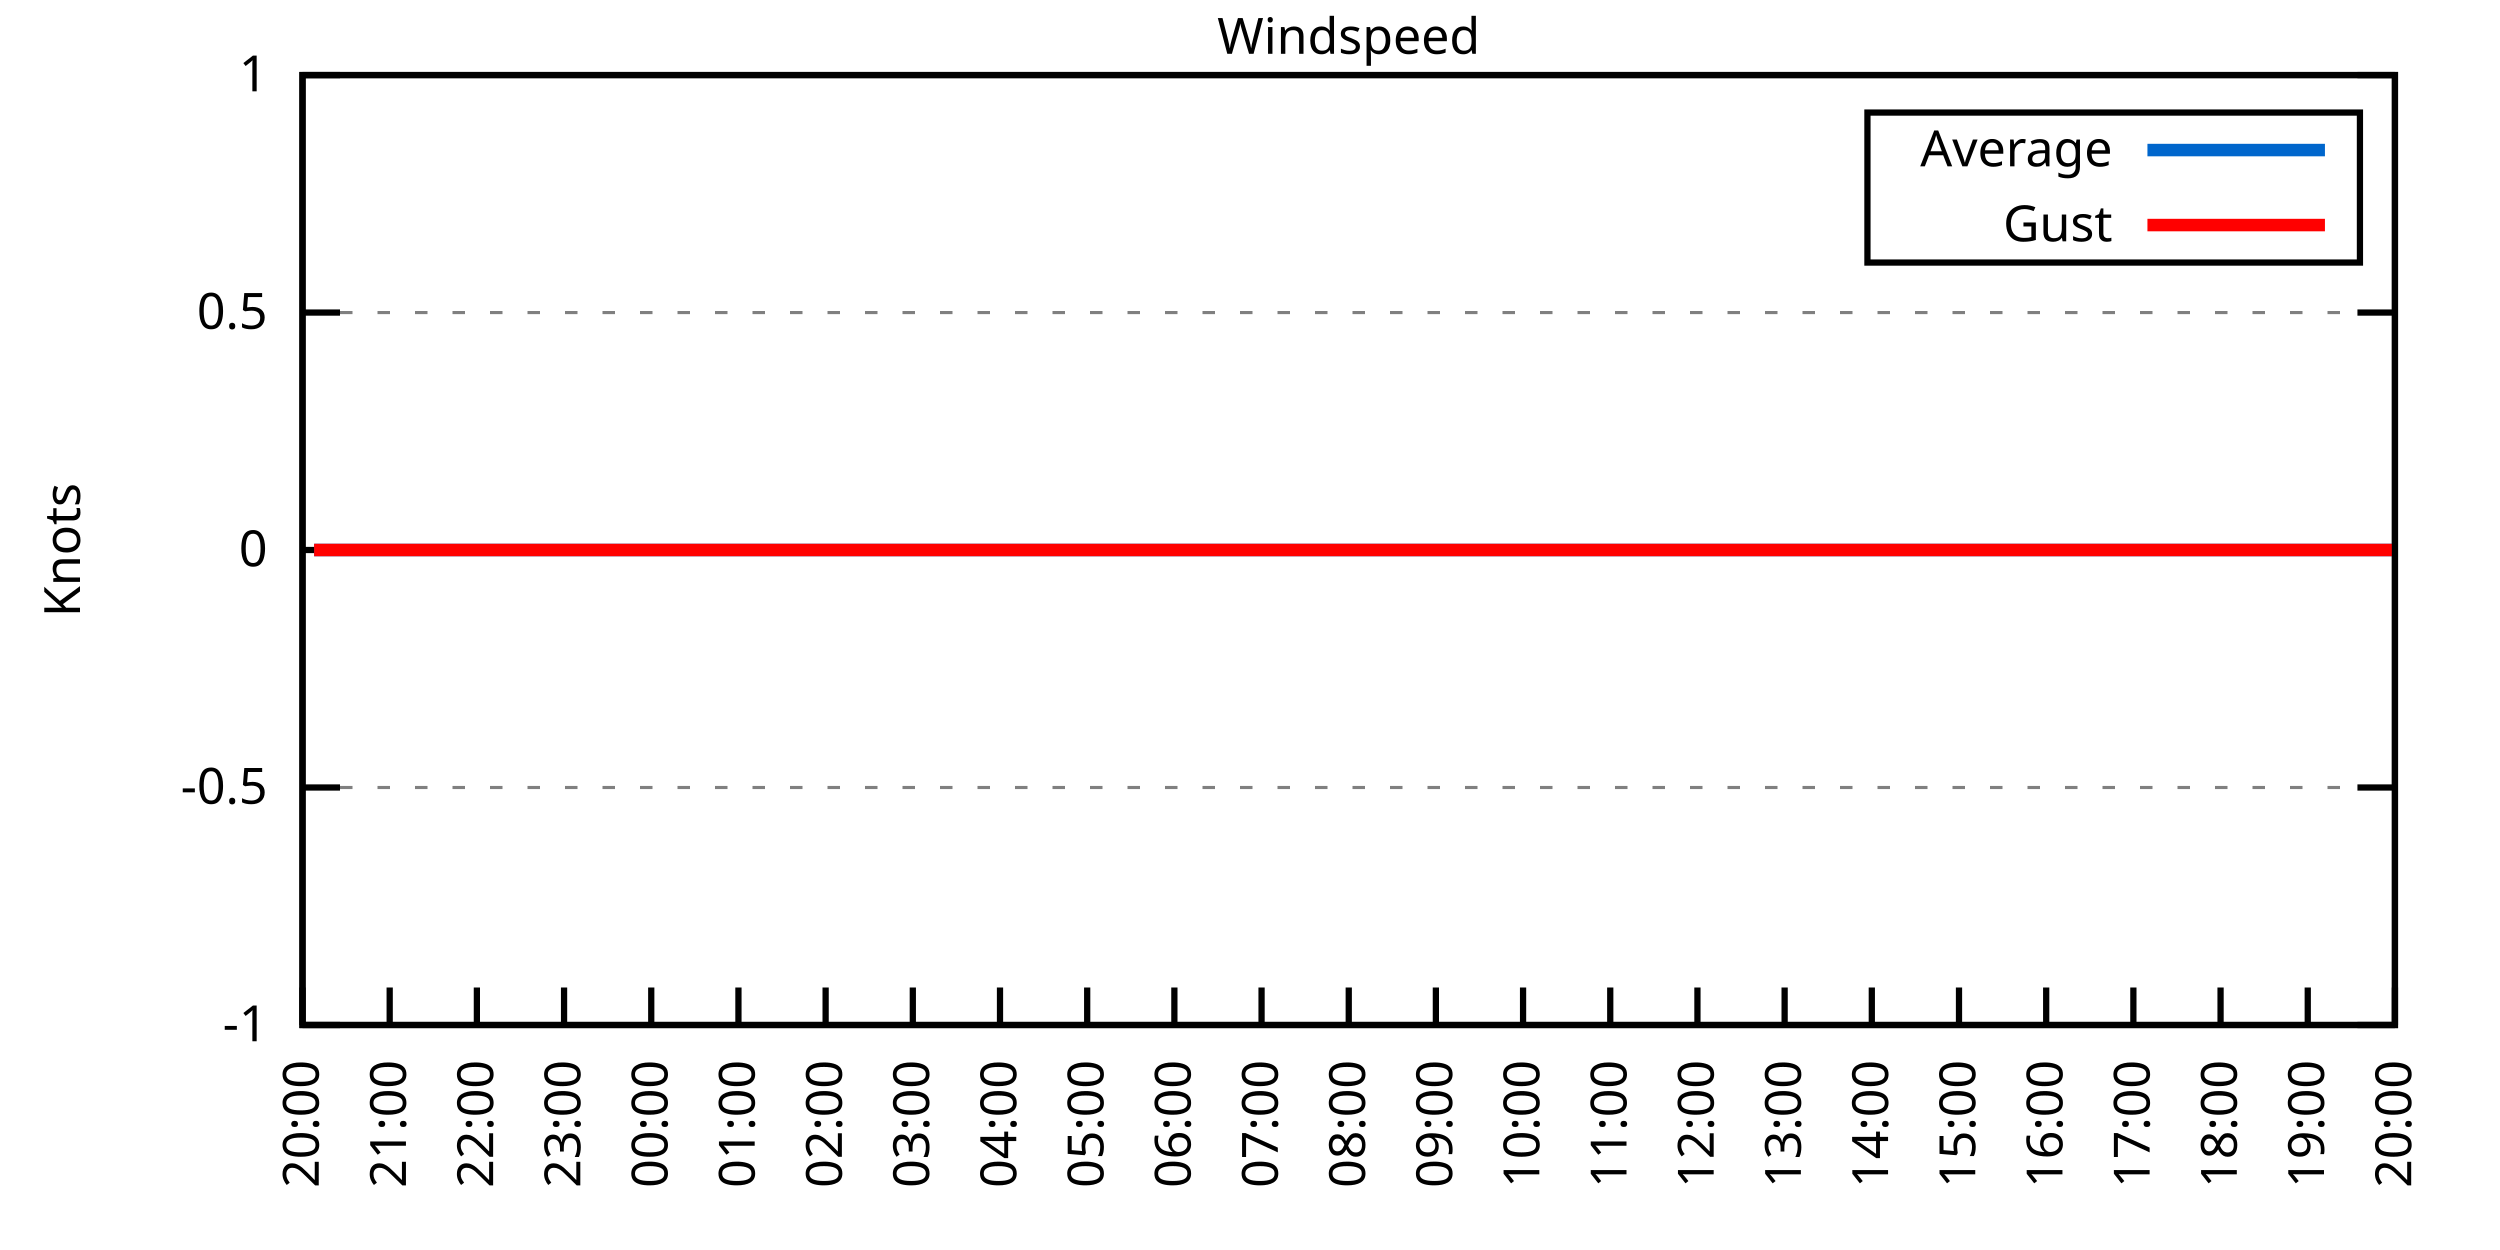
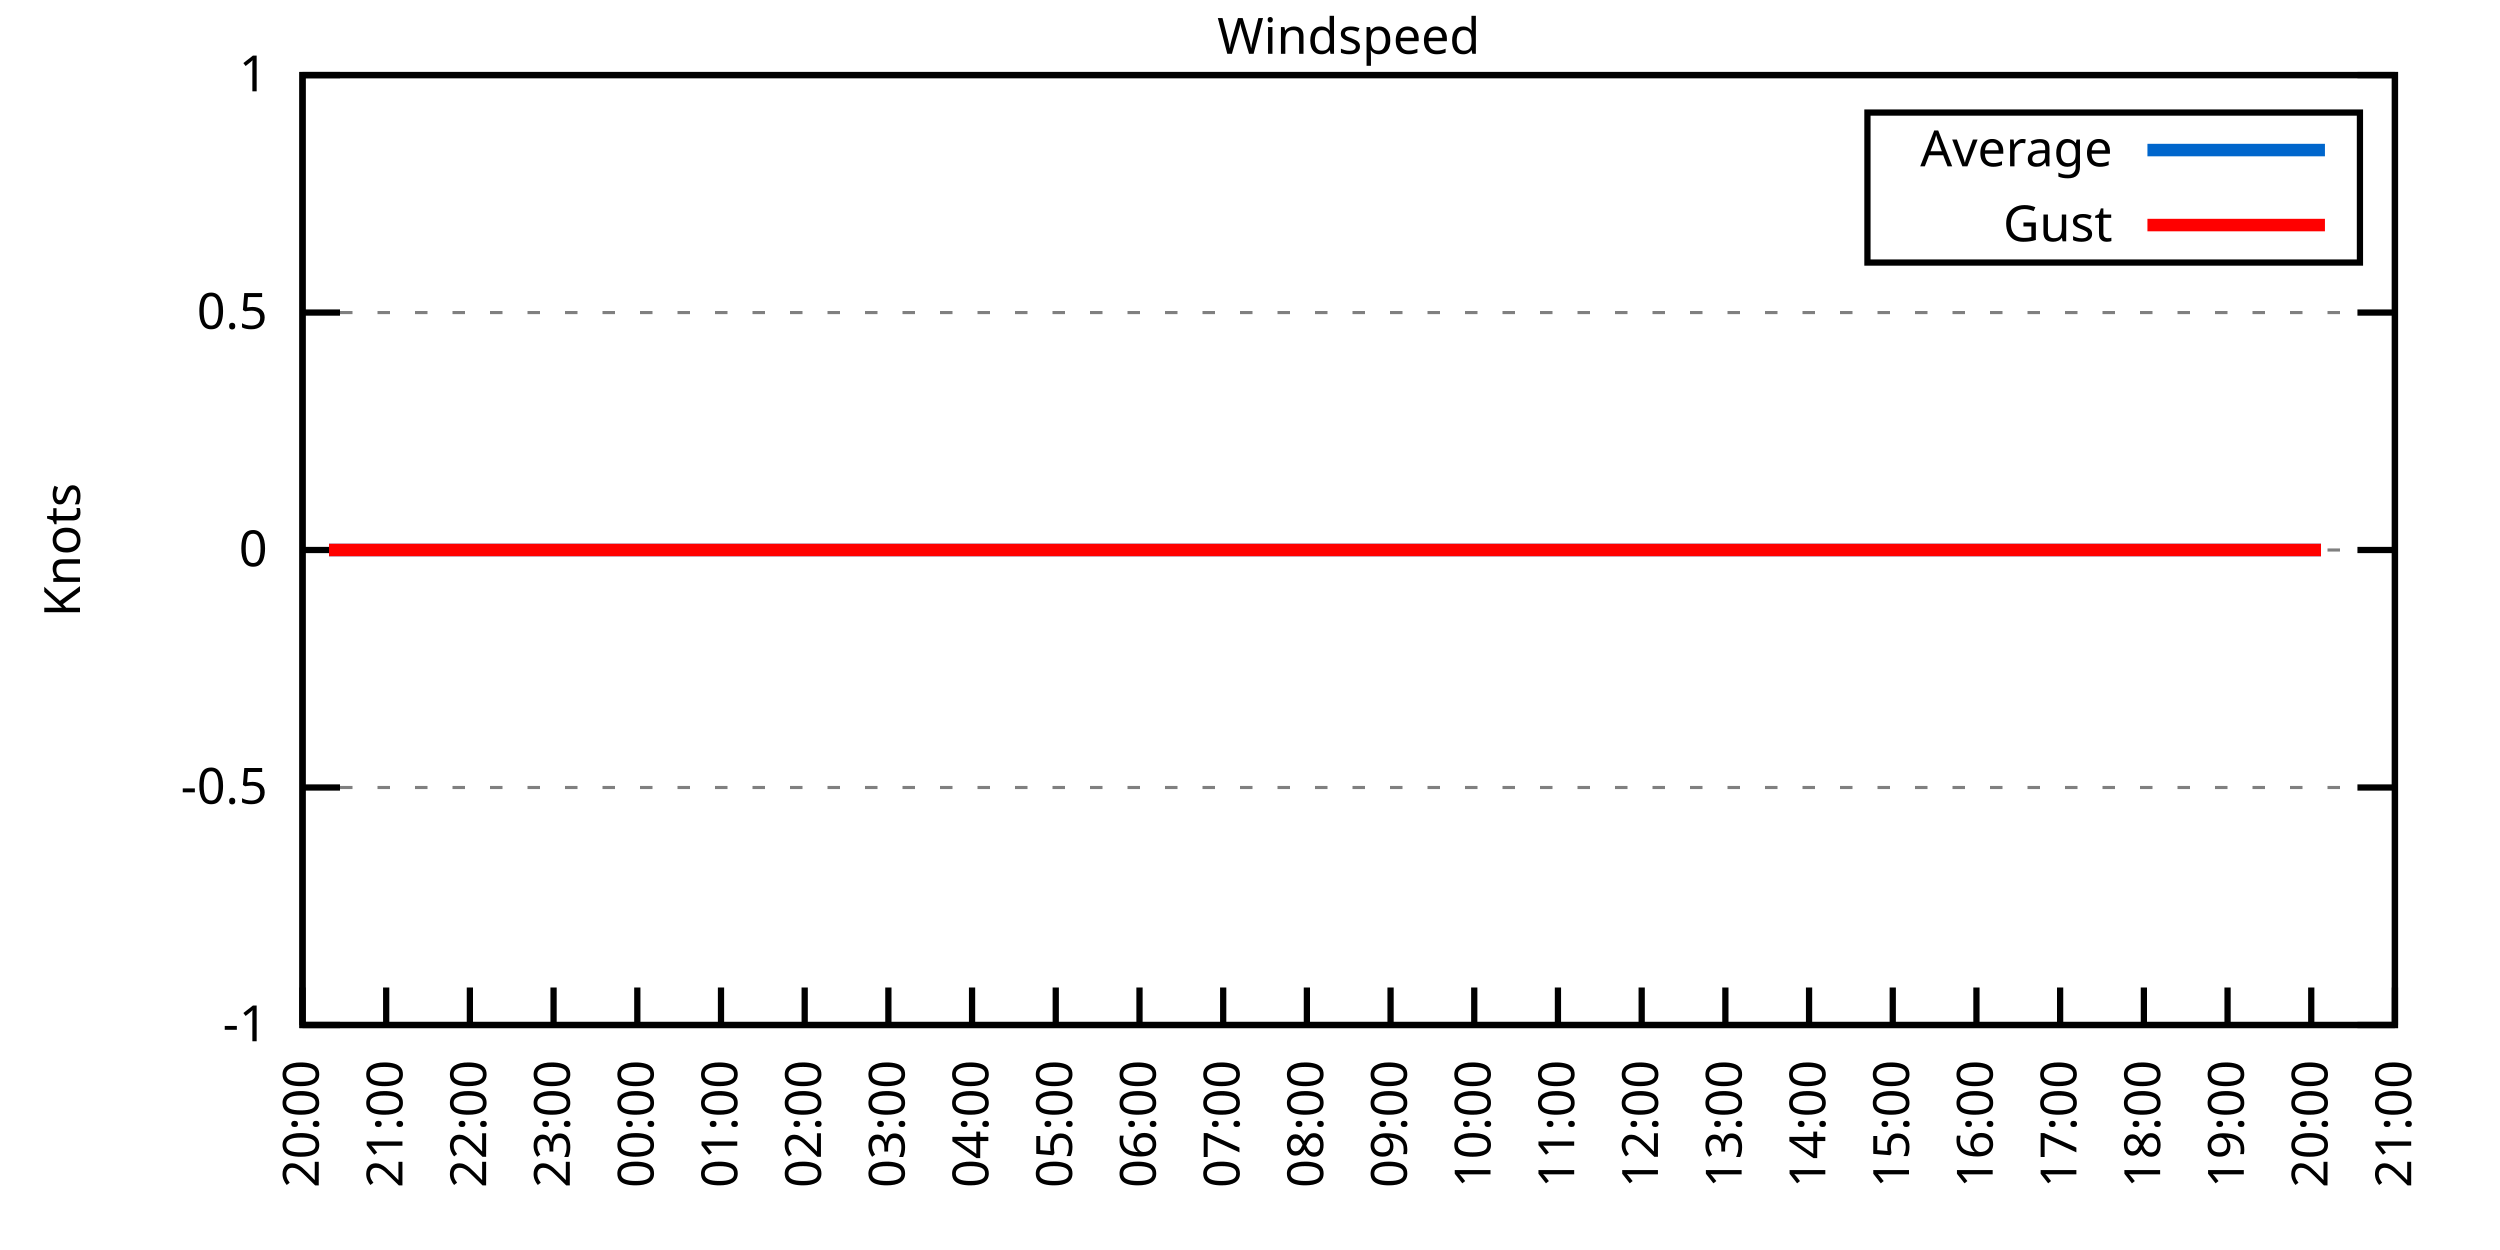
<svg xmlns="http://www.w3.org/2000/svg" xmlns:xlink="http://www.w3.org/1999/xlink" width="400" height="200" viewBox="0 0 400 200">
  <g id="gnuplot_canvas">
    <rect x="0" y="0" width="400" height="200" fill="none" />
    <defs>
      <circle id="gpDot" r="0.5" stroke-width="0.5" stroke="currentColor" />
      <path id="gpPt0" stroke-width="0.333" stroke="currentColor" d="M-1,0 h2 M0,-1 v2" />
      <path id="gpPt1" stroke-width="0.333" stroke="currentColor" d="M-1,-1 L1,1 M1,-1 L-1,1" />
      <path id="gpPt2" stroke-width="0.333" stroke="currentColor" d="M-1,0 L1,0 M0,-1 L0,1 M-1,-1 L1,1 M-1,1 L1,-1" />
      <rect id="gpPt3" stroke-width="0.333" stroke="currentColor" x="-1" y="-1" width="2" height="2" />
      <rect id="gpPt4" stroke-width="0.333" stroke="currentColor" fill="currentColor" x="-1" y="-1" width="2" height="2" />
      <circle id="gpPt5" stroke-width="0.333" stroke="currentColor" cx="0" cy="0" r="1" />
      <use xlink:href="#gpPt5" id="gpPt6" fill="currentColor" stroke="none" />
      <path id="gpPt7" stroke-width="0.333" stroke="currentColor" d="M0,-1.33 L-1.33,0.67 L1.33,0.67 z" />
      <use xlink:href="#gpPt7" id="gpPt8" fill="currentColor" stroke="none" />
      <use xlink:href="#gpPt7" id="gpPt9" stroke="currentColor" transform="rotate(180)" />
      <use xlink:href="#gpPt9" id="gpPt10" fill="currentColor" stroke="none" />
      <use xlink:href="#gpPt3" id="gpPt11" stroke="currentColor" transform="rotate(45)" />
      <use xlink:href="#gpPt11" id="gpPt12" fill="currentColor" stroke="none" />
      <path id="gpPt13" stroke-width="0.333" stroke="currentColor" d="M0,1.330 L1.265,0.411 L0.782,-1.067 L-0.782,-1.076 L-1.265,0.411 z" />
      <use xlink:href="#gpPt13" id="gpPt14" fill="currentColor" stroke="none" />
      <filter id="textbox" filterUnits="objectBoundingBox" x="0" y="0" height="1" width="1">
        <feFlood flood-color="white" flood-opacity="1" result="bgnd" />
        <feComposite in="SourceGraphic" in2="bgnd" operator="atop" />
      </filter>
      <filter id="greybox" filterUnits="objectBoundingBox" x="0" y="0" height="1" width="1">
        <feFlood flood-color="lightgrey" flood-opacity="1" result="grey" />
        <feComposite in="SourceGraphic" in2="grey" operator="atop" />
      </filter>
    </defs>
    <g fill="none" color="white" stroke="currentColor" stroke-width="1.00" stroke-linecap="butt" stroke-linejoin="miter">
</g>
    <g fill="none" color="black" stroke="currentColor" stroke-width="1.00" stroke-linecap="butt" stroke-linejoin="miter">
      <g stroke="none" shape-rendering="crispEdges">
        <polygon fill="rgb(255, 255, 255)" points="48.40,164.00 383.18,164.00 383.18,12.02 48.40,12.02 " />
      </g>
    </g>
    <g fill="none" color="black" stroke="currentColor" stroke-width="1.00" stroke-linecap="butt" stroke-linejoin="miter">
</g>
    <g fill="none" color="black" stroke="black" stroke-width="0.50" stroke-linecap="butt" stroke-linejoin="miter">
</g>
    <g fill="none" color="gray" stroke="currentColor" stroke-width="0.50" stroke-linecap="butt" stroke-linejoin="miter">
      <path stroke="gray" stroke-dasharray="2,4" class="gridline" d="M48.40,164.00 L383.19,164.00  " />
    </g>
    <g fill="none" color="gray" stroke="gray" stroke-width="1.00" stroke-linecap="butt" stroke-linejoin="miter">
</g>
    <g fill="none" color="black" stroke="currentColor" stroke-width="1.00" stroke-linecap="butt" stroke-linejoin="miter">
      <path stroke="black" d="M48.40,164.00 L54.40,164.00 M383.19,164.00 L377.19,164.00  " />
      <g transform="translate(42.80,166.60)" stroke="none" fill="black" font-family="Sans" font-size="8.00" text-anchor="end">
        <text>
          <tspan font-family="Sans">-1</tspan>
        </text>
      </g>
    </g>
    <g fill="none" color="black" stroke="currentColor" stroke-width="1.00" stroke-linecap="butt" stroke-linejoin="miter">
</g>
    <g fill="none" color="black" stroke="black" stroke-width="0.50" stroke-linecap="butt" stroke-linejoin="miter">
</g>
    <g fill="none" color="gray" stroke="currentColor" stroke-width="0.50" stroke-linecap="butt" stroke-linejoin="miter">
      <path stroke="gray" stroke-dasharray="2,4" class="gridline" d="M48.40,126.00 L383.19,126.00  " />
    </g>
    <g fill="none" color="gray" stroke="gray" stroke-width="1.00" stroke-linecap="butt" stroke-linejoin="miter">
</g>
    <g fill="none" color="black" stroke="currentColor" stroke-width="1.00" stroke-linecap="butt" stroke-linejoin="miter">
      <path stroke="black" d="M48.40,126.00 L54.40,126.00 M383.19,126.00 L377.19,126.00  " />
      <g transform="translate(42.80,128.60)" stroke="none" fill="black" font-family="Sans" font-size="8.00" text-anchor="end">
        <text>
          <tspan font-family="Sans">-0.5</tspan>
        </text>
      </g>
    </g>
    <g fill="none" color="black" stroke="currentColor" stroke-width="1.00" stroke-linecap="butt" stroke-linejoin="miter">
</g>
    <g fill="none" color="black" stroke="black" stroke-width="0.50" stroke-linecap="butt" stroke-linejoin="miter">
</g>
    <g fill="none" color="gray" stroke="currentColor" stroke-width="0.50" stroke-linecap="butt" stroke-linejoin="miter">
      <path stroke="gray" stroke-dasharray="2,4" class="gridline" d="M48.40,88.00 L383.19,88.00  " />
    </g>
    <g fill="none" color="gray" stroke="gray" stroke-width="1.00" stroke-linecap="butt" stroke-linejoin="miter">
</g>
    <g fill="none" color="black" stroke="currentColor" stroke-width="1.00" stroke-linecap="butt" stroke-linejoin="miter">
      <path stroke="black" d="M48.40,88.00 L54.40,88.00 M383.19,88.00 L377.19,88.00  " />
      <g transform="translate(42.80,90.60)" stroke="none" fill="black" font-family="Sans" font-size="8.00" text-anchor="end">
        <text>
          <tspan font-family="Sans"> 0</tspan>
        </text>
      </g>
    </g>
    <g fill="none" color="black" stroke="currentColor" stroke-width="1.00" stroke-linecap="butt" stroke-linejoin="miter">
</g>
    <g fill="none" color="black" stroke="black" stroke-width="0.50" stroke-linecap="butt" stroke-linejoin="miter">
</g>
    <g fill="none" color="gray" stroke="currentColor" stroke-width="0.50" stroke-linecap="butt" stroke-linejoin="miter">
      <path stroke="gray" stroke-dasharray="2,4" class="gridline" d="M48.40,50.01 L383.19,50.01  " />
    </g>
    <g fill="none" color="gray" stroke="gray" stroke-width="1.00" stroke-linecap="butt" stroke-linejoin="miter">
</g>
    <g fill="none" color="black" stroke="currentColor" stroke-width="1.00" stroke-linecap="butt" stroke-linejoin="miter">
      <path stroke="black" d="M48.40,50.01 L54.40,50.01 M383.19,50.01 L377.19,50.01  " />
      <g transform="translate(42.80,52.61)" stroke="none" fill="black" font-family="Sans" font-size="8.00" text-anchor="end">
        <text>
          <tspan font-family="Sans"> 0.5</tspan>
        </text>
      </g>
    </g>
    <g fill="none" color="black" stroke="currentColor" stroke-width="1.00" stroke-linecap="butt" stroke-linejoin="miter">
</g>
    <g fill="none" color="black" stroke="black" stroke-width="0.50" stroke-linecap="butt" stroke-linejoin="miter">
</g>
    <g fill="none" color="gray" stroke="currentColor" stroke-width="0.50" stroke-linecap="butt" stroke-linejoin="miter">
      <path stroke="gray" stroke-dasharray="2,4" class="gridline" d="M48.40,12.01 L383.19,12.01  " />
    </g>
    <g fill="none" color="gray" stroke="gray" stroke-width="1.00" stroke-linecap="butt" stroke-linejoin="miter">
</g>
    <g fill="none" color="black" stroke="currentColor" stroke-width="1.00" stroke-linecap="butt" stroke-linejoin="miter">
      <path stroke="black" d="M48.40,12.01 L54.40,12.01 M383.19,12.01 L377.19,12.01  " />
      <g transform="translate(42.80,14.61)" stroke="none" fill="black" font-family="Sans" font-size="8.00" text-anchor="end">
        <text>
          <tspan font-family="Sans"> 1</tspan>
        </text>
      </g>
    </g>
    <g fill="none" color="black" stroke="currentColor" stroke-width="1.00" stroke-linecap="butt" stroke-linejoin="miter">
      <path stroke="black" d="M48.40,164.00 L48.40,158.00  " />
      <g transform="translate(51.00,169.60) rotate(270.00)" stroke="none" fill="black" font-family="Sans" font-size="8.00" text-anchor="end">
        <text>
          <tspan font-family="Sans">20:00</tspan>
        </text>
      </g>
    </g>
    <g fill="none" color="black" stroke="currentColor" stroke-width="1.00" stroke-linecap="butt" stroke-linejoin="miter">
-       <path stroke="black" d="M62.35,164.00 L62.35,158.00  " />
-       <g transform="translate(64.95,169.60) rotate(270.00)" stroke="none" fill="black" font-family="Sans" font-size="8.00" text-anchor="end">
+       <path stroke="black" d="M61.79,164.00 L61.79,158.00  " />
+       <g transform="translate(64.39,169.60) rotate(270.00)" stroke="none" fill="black" font-family="Sans" font-size="8.00" text-anchor="end">
        <text>
          <tspan font-family="Sans">21:00</tspan>
        </text>
      </g>
    </g>
    <g fill="none" color="black" stroke="currentColor" stroke-width="1.00" stroke-linecap="butt" stroke-linejoin="miter">
-       <path stroke="black" d="M76.30,164.00 L76.30,158.00  " />
-       <g transform="translate(78.90,169.60) rotate(270.00)" stroke="none" fill="black" font-family="Sans" font-size="8.00" text-anchor="end">
+       <path stroke="black" d="M75.18,164.00 L75.18,158.00  " />
+       <g transform="translate(77.78,169.60) rotate(270.00)" stroke="none" fill="black" font-family="Sans" font-size="8.00" text-anchor="end">
        <text>
          <tspan font-family="Sans">22:00</tspan>
        </text>
      </g>
    </g>
    <g fill="none" color="black" stroke="currentColor" stroke-width="1.00" stroke-linecap="butt" stroke-linejoin="miter">
-       <path stroke="black" d="M90.25,164.00 L90.25,158.00  " />
-       <g transform="translate(92.85,169.60) rotate(270.00)" stroke="none" fill="black" font-family="Sans" font-size="8.00" text-anchor="end">
+       <path stroke="black" d="M88.57,164.00 L88.57,158.00  " />
+       <g transform="translate(91.17,169.60) rotate(270.00)" stroke="none" fill="black" font-family="Sans" font-size="8.00" text-anchor="end">
        <text>
          <tspan font-family="Sans">23:00</tspan>
        </text>
      </g>
    </g>
    <g fill="none" color="black" stroke="currentColor" stroke-width="1.00" stroke-linecap="butt" stroke-linejoin="miter">
-       <path stroke="black" d="M104.20,164.00 L104.20,158.00  " />
-       <g transform="translate(106.80,169.60) rotate(270.00)" stroke="none" fill="black" font-family="Sans" font-size="8.00" text-anchor="end">
+       <path stroke="black" d="M101.97,164.00 L101.97,158.00  " />
+       <g transform="translate(104.57,169.60) rotate(270.00)" stroke="none" fill="black" font-family="Sans" font-size="8.00" text-anchor="end">
        <text>
          <tspan font-family="Sans">00:00</tspan>
        </text>
      </g>
    </g>
    <g fill="none" color="black" stroke="currentColor" stroke-width="1.00" stroke-linecap="butt" stroke-linejoin="miter">
-       <path stroke="black" d="M118.15,164.00 L118.15,158.00  " />
-       <g transform="translate(120.75,169.60) rotate(270.00)" stroke="none" fill="black" font-family="Sans" font-size="8.00" text-anchor="end">
+       <path stroke="black" d="M115.36,164.00 L115.36,158.00  " />
+       <g transform="translate(117.96,169.60) rotate(270.00)" stroke="none" fill="black" font-family="Sans" font-size="8.00" text-anchor="end">
        <text>
          <tspan font-family="Sans">01:00</tspan>
        </text>
      </g>
    </g>
    <g fill="none" color="black" stroke="currentColor" stroke-width="1.00" stroke-linecap="butt" stroke-linejoin="miter">
-       <path stroke="black" d="M132.10,164.00 L132.10,158.00  " />
-       <g transform="translate(134.70,169.60) rotate(270.00)" stroke="none" fill="black" font-family="Sans" font-size="8.00" text-anchor="end">
+       <path stroke="black" d="M128.75,164.00 L128.75,158.00  " />
+       <g transform="translate(131.35,169.60) rotate(270.00)" stroke="none" fill="black" font-family="Sans" font-size="8.00" text-anchor="end">
        <text>
          <tspan font-family="Sans">02:00</tspan>
        </text>
      </g>
    </g>
    <g fill="none" color="black" stroke="currentColor" stroke-width="1.00" stroke-linecap="butt" stroke-linejoin="miter">
-       <path stroke="black" d="M146.05,164.00 L146.05,158.00  " />
-       <g transform="translate(148.65,169.60) rotate(270.00)" stroke="none" fill="black" font-family="Sans" font-size="8.00" text-anchor="end">
+       <path stroke="black" d="M142.14,164.00 L142.14,158.00  " />
+       <g transform="translate(144.74,169.60) rotate(270.00)" stroke="none" fill="black" font-family="Sans" font-size="8.00" text-anchor="end">
        <text>
          <tspan font-family="Sans">03:00</tspan>
        </text>
      </g>
    </g>
    <g fill="none" color="black" stroke="currentColor" stroke-width="1.00" stroke-linecap="butt" stroke-linejoin="miter">
-       <path stroke="black" d="M160.00,164.00 L160.00,158.00  " />
-       <g transform="translate(162.60,169.60) rotate(270.00)" stroke="none" fill="black" font-family="Sans" font-size="8.00" text-anchor="end">
+       <path stroke="black" d="M155.53,164.00 L155.53,158.00  " />
+       <g transform="translate(158.13,169.60) rotate(270.00)" stroke="none" fill="black" font-family="Sans" font-size="8.00" text-anchor="end">
        <text>
          <tspan font-family="Sans">04:00</tspan>
        </text>
      </g>
    </g>
    <g fill="none" color="black" stroke="currentColor" stroke-width="1.00" stroke-linecap="butt" stroke-linejoin="miter">
-       <path stroke="black" d="M173.95,164.00 L173.95,158.00  " />
-       <g transform="translate(176.55,169.60) rotate(270.00)" stroke="none" fill="black" font-family="Sans" font-size="8.00" text-anchor="end">
+       <path stroke="black" d="M168.92,164.00 L168.92,158.00  " />
+       <g transform="translate(171.52,169.60) rotate(270.00)" stroke="none" fill="black" font-family="Sans" font-size="8.00" text-anchor="end">
        <text>
          <tspan font-family="Sans">05:00</tspan>
        </text>
      </g>
    </g>
    <g fill="none" color="black" stroke="currentColor" stroke-width="1.00" stroke-linecap="butt" stroke-linejoin="miter">
-       <path stroke="black" d="M187.90,164.00 L187.90,158.00  " />
-       <g transform="translate(190.50,169.60) rotate(270.00)" stroke="none" fill="black" font-family="Sans" font-size="8.00" text-anchor="end">
+       <path stroke="black" d="M182.32,164.00 L182.32,158.00  " />
+       <g transform="translate(184.92,169.60) rotate(270.00)" stroke="none" fill="black" font-family="Sans" font-size="8.00" text-anchor="end">
        <text>
          <tspan font-family="Sans">06:00</tspan>
        </text>
      </g>
    </g>
    <g fill="none" color="black" stroke="currentColor" stroke-width="1.00" stroke-linecap="butt" stroke-linejoin="miter">
-       <path stroke="black" d="M201.85,164.00 L201.85,158.00  " />
-       <g transform="translate(204.45,169.60) rotate(270.00)" stroke="none" fill="black" font-family="Sans" font-size="8.00" text-anchor="end">
+       <path stroke="black" d="M195.71,164.00 L195.71,158.00  " />
+       <g transform="translate(198.31,169.60) rotate(270.00)" stroke="none" fill="black" font-family="Sans" font-size="8.00" text-anchor="end">
        <text>
          <tspan font-family="Sans">07:00</tspan>
        </text>
      </g>
    </g>
    <g fill="none" color="black" stroke="currentColor" stroke-width="1.00" stroke-linecap="butt" stroke-linejoin="miter">
-       <path stroke="black" d="M215.80,164.00 L215.80,158.00  " />
-       <g transform="translate(218.40,169.60) rotate(270.00)" stroke="none" fill="black" font-family="Sans" font-size="8.00" text-anchor="end">
+       <path stroke="black" d="M209.10,164.00 L209.10,158.00  " />
+       <g transform="translate(211.70,169.60) rotate(270.00)" stroke="none" fill="black" font-family="Sans" font-size="8.00" text-anchor="end">
        <text>
          <tspan font-family="Sans">08:00</tspan>
        </text>
      </g>
    </g>
    <g fill="none" color="black" stroke="currentColor" stroke-width="1.00" stroke-linecap="butt" stroke-linejoin="miter">
-       <path stroke="black" d="M229.74,164.00 L229.74,158.00  " />
-       <g transform="translate(232.34,169.60) rotate(270.00)" stroke="none" fill="black" font-family="Sans" font-size="8.00" text-anchor="end">
+       <path stroke="black" d="M222.49,164.00 L222.49,158.00  " />
+       <g transform="translate(225.09,169.60) rotate(270.00)" stroke="none" fill="black" font-family="Sans" font-size="8.00" text-anchor="end">
        <text>
          <tspan font-family="Sans">09:00</tspan>
        </text>
      </g>
    </g>
    <g fill="none" color="black" stroke="currentColor" stroke-width="1.00" stroke-linecap="butt" stroke-linejoin="miter">
-       <path stroke="black" d="M243.69,164.00 L243.69,158.00  " />
-       <g transform="translate(246.29,169.60) rotate(270.00)" stroke="none" fill="black" font-family="Sans" font-size="8.00" text-anchor="end">
+       <path stroke="black" d="M235.88,164.00 L235.88,158.00  " />
+       <g transform="translate(238.48,169.60) rotate(270.00)" stroke="none" fill="black" font-family="Sans" font-size="8.00" text-anchor="end">
        <text>
          <tspan font-family="Sans">10:00</tspan>
        </text>
      </g>
    </g>
    <g fill="none" color="black" stroke="currentColor" stroke-width="1.00" stroke-linecap="butt" stroke-linejoin="miter">
-       <path stroke="black" d="M257.64,164.00 L257.64,158.00  " />
-       <g transform="translate(260.24,169.60) rotate(270.00)" stroke="none" fill="black" font-family="Sans" font-size="8.00" text-anchor="end">
+       <path stroke="black" d="M249.27,164.00 L249.27,158.00  " />
+       <g transform="translate(251.87,169.60) rotate(270.00)" stroke="none" fill="black" font-family="Sans" font-size="8.00" text-anchor="end">
        <text>
          <tspan font-family="Sans">11:00</tspan>
        </text>
      </g>
    </g>
    <g fill="none" color="black" stroke="currentColor" stroke-width="1.00" stroke-linecap="butt" stroke-linejoin="miter">
-       <path stroke="black" d="M271.59,164.00 L271.59,158.00  " />
-       <g transform="translate(274.19,169.60) rotate(270.00)" stroke="none" fill="black" font-family="Sans" font-size="8.00" text-anchor="end">
+       <path stroke="black" d="M262.67,164.00 L262.67,158.00  " />
+       <g transform="translate(265.27,169.60) rotate(270.00)" stroke="none" fill="black" font-family="Sans" font-size="8.00" text-anchor="end">
        <text>
          <tspan font-family="Sans">12:00</tspan>
        </text>
      </g>
    </g>
    <g fill="none" color="black" stroke="currentColor" stroke-width="1.00" stroke-linecap="butt" stroke-linejoin="miter">
-       <path stroke="black" d="M285.54,164.00 L285.54,158.00  " />
-       <g transform="translate(288.14,169.60) rotate(270.00)" stroke="none" fill="black" font-family="Sans" font-size="8.00" text-anchor="end">
+       <path stroke="black" d="M276.06,164.00 L276.06,158.00  " />
+       <g transform="translate(278.66,169.60) rotate(270.00)" stroke="none" fill="black" font-family="Sans" font-size="8.00" text-anchor="end">
        <text>
          <tspan font-family="Sans">13:00</tspan>
        </text>
      </g>
    </g>
    <g fill="none" color="black" stroke="currentColor" stroke-width="1.00" stroke-linecap="butt" stroke-linejoin="miter">
-       <path stroke="black" d="M299.49,164.00 L299.49,158.00  " />
-       <g transform="translate(302.09,169.60) rotate(270.00)" stroke="none" fill="black" font-family="Sans" font-size="8.00" text-anchor="end">
+       <path stroke="black" d="M289.45,164.00 L289.45,158.00  " />
+       <g transform="translate(292.05,169.60) rotate(270.00)" stroke="none" fill="black" font-family="Sans" font-size="8.00" text-anchor="end">
        <text>
          <tspan font-family="Sans">14:00</tspan>
        </text>
      </g>
    </g>
    <g fill="none" color="black" stroke="currentColor" stroke-width="1.00" stroke-linecap="butt" stroke-linejoin="miter">
-       <path stroke="black" d="M313.44,164.00 L313.44,158.00  " />
-       <g transform="translate(316.04,169.60) rotate(270.00)" stroke="none" fill="black" font-family="Sans" font-size="8.00" text-anchor="end">
+       <path stroke="black" d="M302.84,164.00 L302.84,158.00  " />
+       <g transform="translate(305.44,169.60) rotate(270.00)" stroke="none" fill="black" font-family="Sans" font-size="8.00" text-anchor="end">
        <text>
          <tspan font-family="Sans">15:00</tspan>
        </text>
      </g>
    </g>
    <g fill="none" color="black" stroke="currentColor" stroke-width="1.00" stroke-linecap="butt" stroke-linejoin="miter">
-       <path stroke="black" d="M327.39,164.00 L327.39,158.00  " />
-       <g transform="translate(329.99,169.60) rotate(270.00)" stroke="none" fill="black" font-family="Sans" font-size="8.00" text-anchor="end">
+       <path stroke="black" d="M316.23,164.00 L316.23,158.00  " />
+       <g transform="translate(318.83,169.60) rotate(270.00)" stroke="none" fill="black" font-family="Sans" font-size="8.00" text-anchor="end">
        <text>
          <tspan font-family="Sans">16:00</tspan>
        </text>
      </g>
    </g>
    <g fill="none" color="black" stroke="currentColor" stroke-width="1.00" stroke-linecap="butt" stroke-linejoin="miter">
-       <path stroke="black" d="M341.34,164.00 L341.34,158.00  " />
-       <g transform="translate(343.94,169.60) rotate(270.00)" stroke="none" fill="black" font-family="Sans" font-size="8.00" text-anchor="end">
+       <path stroke="black" d="M329.62,164.00 L329.62,158.00  " />
+       <g transform="translate(332.22,169.60) rotate(270.00)" stroke="none" fill="black" font-family="Sans" font-size="8.00" text-anchor="end">
        <text>
          <tspan font-family="Sans">17:00</tspan>
        </text>
      </g>
    </g>
    <g fill="none" color="black" stroke="currentColor" stroke-width="1.00" stroke-linecap="butt" stroke-linejoin="miter">
-       <path stroke="black" d="M355.29,164.00 L355.29,158.00  " />
-       <g transform="translate(357.89,169.60) rotate(270.00)" stroke="none" fill="black" font-family="Sans" font-size="8.00" text-anchor="end">
+       <path stroke="black" d="M343.02,164.00 L343.02,158.00  " />
+       <g transform="translate(345.62,169.60) rotate(270.00)" stroke="none" fill="black" font-family="Sans" font-size="8.00" text-anchor="end">
        <text>
          <tspan font-family="Sans">18:00</tspan>
        </text>
      </g>
    </g>
    <g fill="none" color="black" stroke="currentColor" stroke-width="1.00" stroke-linecap="butt" stroke-linejoin="miter">
-       <path stroke="black" d="M369.24,164.00 L369.24,158.00  " />
-       <g transform="translate(371.84,169.60) rotate(270.00)" stroke="none" fill="black" font-family="Sans" font-size="8.00" text-anchor="end">
+       <path stroke="black" d="M356.41,164.00 L356.41,158.00  " />
+       <g transform="translate(359.01,169.60) rotate(270.00)" stroke="none" fill="black" font-family="Sans" font-size="8.00" text-anchor="end">
        <text>
          <tspan font-family="Sans">19:00</tspan>
+         </text>
+       </g>
+     </g>
+     <g fill="none" color="black" stroke="currentColor" stroke-width="1.00" stroke-linecap="butt" stroke-linejoin="miter">
+       <path stroke="black" d="M369.80,164.00 L369.80,158.00  " />
+       <g transform="translate(372.40,169.60) rotate(270.00)" stroke="none" fill="black" font-family="Sans" font-size="8.00" text-anchor="end">
+         <text>
+           <tspan font-family="Sans">20:00</tspan>
        </text>
      </g>
    </g>
    <g fill="none" color="black" stroke="currentColor" stroke-width="1.00" stroke-linecap="butt" stroke-linejoin="miter">
      <path stroke="black" d="M383.19,164.00 L383.19,158.00  " />
      <g transform="translate(385.79,169.60) rotate(270.00)" stroke="none" fill="black" font-family="Sans" font-size="8.00" text-anchor="end">
        <text>
-           <tspan font-family="Sans">20:00</tspan>
+           <tspan font-family="Sans">21:00</tspan>
        </text>
      </g>
    </g>
    <g fill="none" color="black" stroke="currentColor" stroke-width="1.00" stroke-linecap="butt" stroke-linejoin="miter">
</g>
    <g fill="none" color="black" stroke="currentColor" stroke-width="1.00" stroke-linecap="butt" stroke-linejoin="miter">
      <path stroke="black" d="M48.40,12.01 L48.40,164.00 L383.19,164.00 L383.19,12.01 L48.40,12.01 Z  " />
    </g>
    <g fill="none" color="black" stroke="currentColor" stroke-width="1.00" stroke-linecap="butt" stroke-linejoin="miter">
</g>
    <g fill="none" color="black" stroke="currentColor" stroke-width="1.00" stroke-linecap="butt" stroke-linejoin="miter">
      <path stroke="black" d="M298.79,42.01 L298.79,18.01 L377.59,18.01 L377.59,42.01 L298.79,42.01 Z  " />
    </g>
    <g id="Windspeed_plot_1">
      <g fill="none" color="white" stroke="black" stroke-width="2.00" stroke-linecap="butt" stroke-linejoin="miter">
</g>
      <g fill="none" color="black" stroke="currentColor" stroke-width="2.00" stroke-linecap="butt" stroke-linejoin="miter">
        <g transform="translate(337.99,26.61)" stroke="none" fill="black" font-family="Sans" font-size="8.00" text-anchor="end">
          <text>
            <tspan font-family="Sans">Average</tspan>
          </text>
        </g>
      </g>
      <g fill="none" color="black" stroke="currentColor" stroke-width="2.00" stroke-linecap="butt" stroke-linejoin="miter">
-         <path stroke="rgb(  0, 102, 204)" d="M343.59,24.01 L371.99,24.01 M50.26,88.00 L52.82,88.00 L54.91,88.00 L57.47,88.00 L59.79,88.00 L61.88,88.00   L64.44,88.00 L66.77,88.00 L68.86,88.00 L71.18,88.00 L73.74,88.00 L75.83,88.00 L78.16,88.00 L80.25,88.00   L82.81,88.00 L85.37,88.00 L87.46,88.00 L89.78,88.00 L92.34,88.00 L94.67,88.00 L96.99,88.00 L99.32,88.00   L101.64,88.00 L103.73,88.00 L106.29,88.00 L108.38,88.00 L110.94,88.00 L113.27,88.00 L115.59,88.00 L117.92,88.00   L119.78,88.00 L122.57,88.00 L124.89,88.00 L126.98,88.00 L129.31,88.00 L131.63,88.00 L134.19,88.00 L136.51,88.00   L138.61,88.00 L140.93,88.00 L143.49,88.00 L145.81,88.00 L147.91,88.00 L150.46,88.00 L152.56,88.00 L155.11,88.00   L157.21,88.00 L159.53,88.00 L161.86,88.00 L164.41,88.00 L166.51,88.00 L169.06,88.00 L171.39,88.00 L173.71,88.00   L176.04,88.00 L178.13,88.00 L180.69,88.00 L183.01,88.00 L185.34,88.00 L187.66,88.00 L189.76,88.00 L192.31,88.00   L194.64,88.00 L196.73,88.00 L199.06,88.00 L201.61,88.00 L203.71,88.00 L206.26,88.00 L208.36,88.00 L210.91,88.00   L213.01,88.00 L215.33,88.00 L217.65,88.00 L220.21,88.00 L222.07,88.00 L224.86,88.00 L227.19,88.00 L229.51,88.00   L231.60,88.00 L234.16,88.00 L236.49,88.00 L238.81,88.00 L241.14,88.00 L243.23,88.00 L245.79,88.00 L247.88,88.00   L250.44,88.00 L252.76,88.00 L255.09,88.00 L257.41,88.00 L259.50,88.00 L261.83,88.00 L264.39,88.00 L266.48,88.00   L269.04,88.00 L271.13,88.00 L273.69,88.00 L275.55,88.00 L278.10,88.00 L280.43,88.00 L282.52,88.00 L285.08,88.00   L287.64,88.00 L289.96,88.00 L291.82,88.00 L294.38,88.00 L296.47,88.00 L299.03,88.00 L301.58,88.00 L303.68,88.00   L306.23,88.00 L308.33,88.00 L310.88,88.00 L313.21,88.00 L315.30,88.00 L317.86,88.00 L320.18,88.00 L322.04,88.00   L324.83,88.00 L326.69,88.00 L329.48,88.00 L331.81,88.00 L334.13,88.00 L336.46,88.00 L338.78,88.00 L341.11,88.00   L343.43,88.00 L345.29,88.00 L347.85,88.00 L350.18,88.00 L352.73,88.00 L354.59,88.00 L357.15,88.00 L359.71,88.00   L362.03,88.00 L364.36,88.00 L366.22,88.00 L369.01,88.00 L371.33,88.00 L373.66,88.00 L375.52,88.00 L378.08,88.00   L380.63,88.00 L382.96,88.00  " />
+         <path stroke="rgb(  0, 102, 204)" d="M343.59,24.01 L371.99,24.01 M52.64,88.00 L54.65,88.00 L57.10,88.00 L59.34,88.00 L61.35,88.00 L63.80,88.00   L66.03,88.00 L68.04,88.00 L70.27,88.00 L72.73,88.00 L74.74,88.00 L76.97,88.00 L78.98,88.00 L81.43,88.00   L83.89,88.00 L85.90,88.00 L88.13,88.00 L90.58,88.00 L92.82,88.00 L95.05,88.00 L97.28,88.00 L99.51,88.00   L101.52,88.00 L103.98,88.00 L105.98,88.00 L108.44,88.00 L110.67,88.00 L112.90,88.00 L115.13,88.00 L116.92,88.00   L119.60,88.00 L121.83,88.00 L123.84,88.00 L126.07,88.00 L128.30,88.00 L130.76,88.00 L132.99,88.00 L135.00,88.00   L137.23,88.00 L139.69,88.00 L141.92,88.00 L143.93,88.00 L146.38,88.00 L148.39,88.00 L150.85,88.00 L152.85,88.00   L155.09,88.00 L157.32,88.00 L159.77,88.00 L161.78,88.00 L164.24,88.00 L166.47,88.00 L168.70,88.00 L170.93,88.00   L172.94,88.00 L175.40,88.00 L177.63,88.00 L179.86,88.00 L182.09,88.00 L184.10,88.00 L186.56,88.00 L188.79,88.00   L190.80,88.00 L193.03,88.00 L195.48,88.00 L197.49,88.00 L199.95,88.00 L201.96,88.00 L204.41,88.00 L206.42,88.00   L208.65,88.00 L210.88,88.00 L213.34,88.00 L215.13,88.00 L217.80,88.00 L220.04,88.00 L222.27,88.00 L224.28,88.00   L226.73,88.00 L228.96,88.00 L231.20,88.00 L233.43,88.00 L235.44,88.00 L237.89,88.00 L239.90,88.00 L242.36,88.00   L244.59,88.00 L246.82,88.00 L249.05,88.00 L251.06,88.00 L253.29,88.00 L255.75,88.00 L257.76,88.00 L260.21,88.00   L262.22,88.00 L264.67,88.00 L266.46,88.00 L268.92,88.00 L271.15,88.00 L273.16,88.00 L275.61,88.00 L278.07,88.00   L280.30,88.00 L282.08,88.00 L284.54,88.00 L286.55,88.00 L289.00,88.00 L291.46,88.00 L293.47,88.00 L295.92,88.00   L297.93,88.00 L300.39,88.00 L302.62,88.00 L304.63,88.00 L307.08,88.00 L309.31,88.00 L311.10,88.00 L313.78,88.00   L315.56,88.00 L318.24,88.00 L320.47,88.00 L322.70,88.00 L324.94,88.00 L327.17,88.00 L329.40,88.00 L331.63,88.00   L333.42,88.00 L335.87,88.00 L338.10,88.00 L340.56,88.00 L342.35,88.00 L344.80,88.00 L347.26,88.00 L349.49,88.00   L351.72,88.00 L353.51,88.00 L356.18,88.00 L358.42,88.00 L360.65,88.00 L362.43,88.00 L364.89,88.00 L367.34,88.00   L369.58,88.00 L371.36,88.00  " />
      </g>
    </g>
    <g id="Windspeed_plot_2">
      <g fill="none" color="black" stroke="currentColor" stroke-width="2.00" stroke-linecap="butt" stroke-linejoin="miter">
        <g transform="translate(337.99,38.61)" stroke="none" fill="black" font-family="Sans" font-size="8.00" text-anchor="end">
          <text>
            <tspan font-family="Sans">Gust</tspan>
          </text>
        </g>
      </g>
      <g fill="none" color="black" stroke="currentColor" stroke-width="2.00" stroke-linecap="butt" stroke-linejoin="miter">
-         <path stroke="rgb(255,   0,   0)" d="M343.59,36.01 L371.99,36.01 M50.26,88.00 L52.82,88.00 L54.91,88.00 L57.47,88.00 L59.79,88.00 L61.88,88.00   L64.44,88.00 L66.77,88.00 L68.86,88.00 L71.18,88.00 L73.74,88.00 L75.83,88.00 L78.16,88.00 L80.25,88.00   L82.81,88.00 L85.37,88.00 L87.46,88.00 L89.78,88.00 L92.34,88.00 L94.67,88.00 L96.99,88.00 L99.32,88.00   L101.64,88.00 L103.73,88.00 L106.29,88.00 L108.38,88.00 L110.94,88.00 L113.27,88.00 L115.59,88.00 L117.92,88.00   L119.78,88.00 L122.57,88.00 L124.89,88.00 L126.98,88.00 L129.31,88.00 L131.63,88.00 L134.19,88.00 L136.51,88.00   L138.61,88.00 L140.93,88.00 L143.49,88.00 L145.81,88.00 L147.91,88.00 L150.46,88.00 L152.56,88.00 L155.11,88.00   L157.21,88.00 L159.53,88.00 L161.86,88.00 L164.41,88.00 L166.51,88.00 L169.06,88.00 L171.39,88.00 L173.71,88.00   L176.04,88.00 L178.13,88.00 L180.69,88.00 L183.01,88.00 L185.34,88.00 L187.66,88.00 L189.76,88.00 L192.31,88.00   L194.64,88.00 L196.73,88.00 L199.06,88.00 L201.61,88.00 L203.71,88.00 L206.26,88.00 L208.36,88.00 L210.91,88.00   L213.01,88.00 L215.33,88.00 L217.65,88.00 L220.21,88.00 L222.07,88.00 L224.86,88.00 L227.19,88.00 L229.51,88.00   L231.60,88.00 L234.16,88.00 L236.49,88.00 L238.81,88.00 L241.14,88.00 L243.23,88.00 L245.79,88.00 L247.88,88.00   L250.44,88.00 L252.76,88.00 L255.09,88.00 L257.41,88.00 L259.50,88.00 L261.83,88.00 L264.39,88.00 L266.48,88.00   L269.04,88.00 L271.13,88.00 L273.69,88.00 L275.55,88.00 L278.10,88.00 L280.43,88.00 L282.52,88.00 L285.08,88.00   L287.64,88.00 L289.96,88.00 L291.82,88.00 L294.38,88.00 L296.47,88.00 L299.03,88.00 L301.58,88.00 L303.68,88.00   L306.23,88.00 L308.33,88.00 L310.88,88.00 L313.21,88.00 L315.30,88.00 L317.86,88.00 L320.18,88.00 L322.04,88.00   L324.83,88.00 L326.69,88.00 L329.48,88.00 L331.81,88.00 L334.13,88.00 L336.46,88.00 L338.78,88.00 L341.11,88.00   L343.43,88.00 L345.29,88.00 L347.85,88.00 L350.18,88.00 L352.73,88.00 L354.59,88.00 L357.15,88.00 L359.71,88.00   L362.03,88.00 L364.36,88.00 L366.22,88.00 L369.01,88.00 L371.33,88.00 L373.66,88.00 L375.52,88.00 L378.08,88.00   L380.63,88.00 L382.96,88.00  " />
+         <path stroke="rgb(255,   0,   0)" d="M343.59,36.01 L371.99,36.01 M52.64,88.00 L54.65,88.00 L57.10,88.00 L59.34,88.00 L61.35,88.00 L63.80,88.00   L66.03,88.00 L68.04,88.00 L70.27,88.00 L72.73,88.00 L74.74,88.00 L76.97,88.00 L78.98,88.00 L81.43,88.00   L83.89,88.00 L85.90,88.00 L88.13,88.00 L90.58,88.00 L92.82,88.00 L95.05,88.00 L97.28,88.00 L99.51,88.00   L101.52,88.00 L103.98,88.00 L105.98,88.00 L108.44,88.00 L110.67,88.00 L112.90,88.00 L115.13,88.00 L116.92,88.00   L119.60,88.00 L121.83,88.00 L123.84,88.00 L126.07,88.00 L128.30,88.00 L130.76,88.00 L132.99,88.00 L135.00,88.00   L137.23,88.00 L139.69,88.00 L141.92,88.00 L143.93,88.00 L146.38,88.00 L148.39,88.00 L150.85,88.00 L152.85,88.00   L155.09,88.00 L157.32,88.00 L159.77,88.00 L161.78,88.00 L164.24,88.00 L166.47,88.00 L168.70,88.00 L170.93,88.00   L172.94,88.00 L175.40,88.00 L177.63,88.00 L179.86,88.00 L182.09,88.00 L184.10,88.00 L186.56,88.00 L188.79,88.00   L190.80,88.00 L193.03,88.00 L195.48,88.00 L197.49,88.00 L199.95,88.00 L201.96,88.00 L204.41,88.00 L206.42,88.00   L208.65,88.00 L210.88,88.00 L213.34,88.00 L215.13,88.00 L217.80,88.00 L220.04,88.00 L222.27,88.00 L224.28,88.00   L226.73,88.00 L228.96,88.00 L231.20,88.00 L233.43,88.00 L235.44,88.00 L237.89,88.00 L239.90,88.00 L242.36,88.00   L244.59,88.00 L246.82,88.00 L249.05,88.00 L251.06,88.00 L253.29,88.00 L255.75,88.00 L257.76,88.00 L260.21,88.00   L262.22,88.00 L264.67,88.00 L266.46,88.00 L268.92,88.00 L271.15,88.00 L273.16,88.00 L275.61,88.00 L278.07,88.00   L280.30,88.00 L282.08,88.00 L284.54,88.00 L286.55,88.00 L289.00,88.00 L291.46,88.00 L293.47,88.00 L295.92,88.00   L297.93,88.00 L300.39,88.00 L302.62,88.00 L304.63,88.00 L307.08,88.00 L309.31,88.00 L311.10,88.00 L313.78,88.00   L315.56,88.00 L318.24,88.00 L320.47,88.00 L322.70,88.00 L324.94,88.00 L327.17,88.00 L329.40,88.00 L331.63,88.00   L333.42,88.00 L335.87,88.00 L338.10,88.00 L340.56,88.00 L342.35,88.00 L344.80,88.00 L347.26,88.00 L349.49,88.00   L351.72,88.00 L353.51,88.00 L356.18,88.00 L358.42,88.00 L360.65,88.00 L362.43,88.00 L364.89,88.00 L367.34,88.00   L369.58,88.00 L371.36,88.00  " />
      </g>
    </g>
    <g fill="none" color="black" stroke="currentColor" stroke-width="2.00" stroke-linecap="butt" stroke-linejoin="miter">
</g>
    <g fill="none" color="black" stroke="black" stroke-width="1.00" stroke-linecap="butt" stroke-linejoin="miter">
</g>
    <g fill="none" color="black" stroke="currentColor" stroke-width="1.00" stroke-linecap="butt" stroke-linejoin="miter">
      <path stroke="black" d="M48.40,12.01 L48.40,164.00 L383.19,164.00 L383.19,12.01 L48.40,12.01 Z  " />
      <g transform="translate(12.80,88.01) rotate(270.00)" stroke="none" fill="black" font-family="Sans" font-size="8.00" text-anchor="middle">
        <text>
          <tspan font-family="Sans">Knots</tspan>
        </text>
      </g>
    </g>
    <g fill="none" color="black" stroke="currentColor" stroke-width="1.00" stroke-linecap="butt" stroke-linejoin="miter">
</g>
    <g fill="none" color="black" stroke="currentColor" stroke-width="1.00" stroke-linecap="butt" stroke-linejoin="miter">
      <g transform="translate(215.79,8.61)" stroke="none" fill="black" font-family="Sans" font-size="8.00" text-anchor="middle">
        <text>
          <tspan font-family="Sans">Windspeed</tspan>
        </text>
      </g>
    </g>
    <g fill="none" color="black" stroke="currentColor" stroke-width="1.00" stroke-linecap="butt" stroke-linejoin="miter">
</g>
  </g>
</svg>
